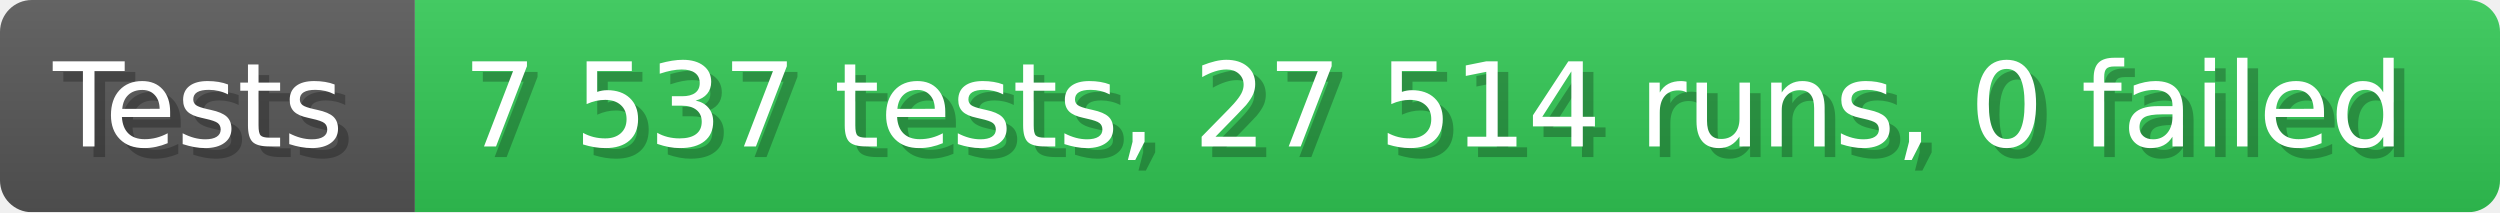
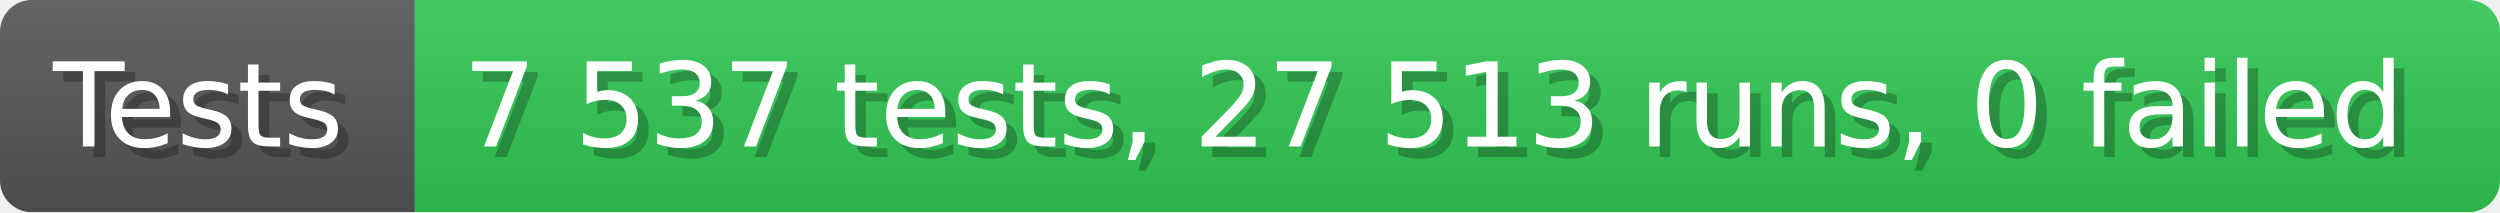
- <svg xmlns="http://www.w3.org/2000/svg" width="235.6" height="20" viewBox="0 0 2356 200" role="img" aria-label="Tests: 7 537 tests, 27 514 runs, 0 failed">
+ <svg xmlns="http://www.w3.org/2000/svg" width="235.6" height="20" viewBox="0 0 2356 200" role="img" aria-label="Tests: 7 537 tests, 27 513 runs, 0 failed">
  <linearGradient id="a" x2="0" y2="100%">
    <stop offset="0" stop-opacity=".1" stop-color="#EEE" />
    <stop offset="1" stop-opacity=".1" />
  </linearGradient>
  <mask id="m">
    <rect width="2356" height="200" rx="30" fill="#FFF" />
  </mask>
  <g mask="url(#m)">
    <rect width="391" height="200" fill="#555" />
    <rect width="1965" height="200" fill="#31c653" x="391" />
    <rect width="2356" height="200" fill="url(#a)" />
  </g>
  <g aria-hidden="true" fill="#fff" text-anchor="start" font-family="Verdana,DejaVu Sans,sans-serif" font-size="110">
    <text x="60" y="148" textLength="291" fill="#000" opacity="0.25">Tests</text>
    <text x="50" y="138" textLength="291">Tests</text>
-     <text x="446" y="148" textLength="1865" fill="#000" opacity="0.25">7 537 tests, 27 514 runs, 0 failed</text>
-     <text x="436" y="138" textLength="1865">7 537 tests, 27 514 runs, 0 failed</text>
+     <text x="446" y="148" textLength="1865" fill="#000" opacity="0.25">7 537 tests, 27 513 runs, 0 failed</text>
+     <text x="436" y="138" textLength="1865">7 537 tests, 27 513 runs, 0 failed</text>
  </g>
</svg>
